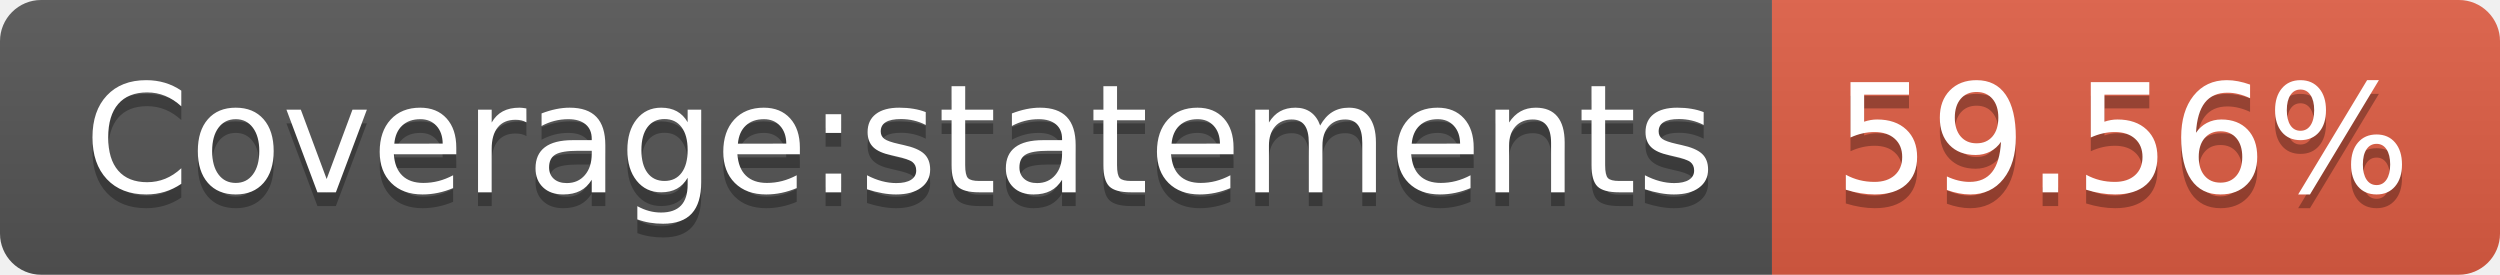
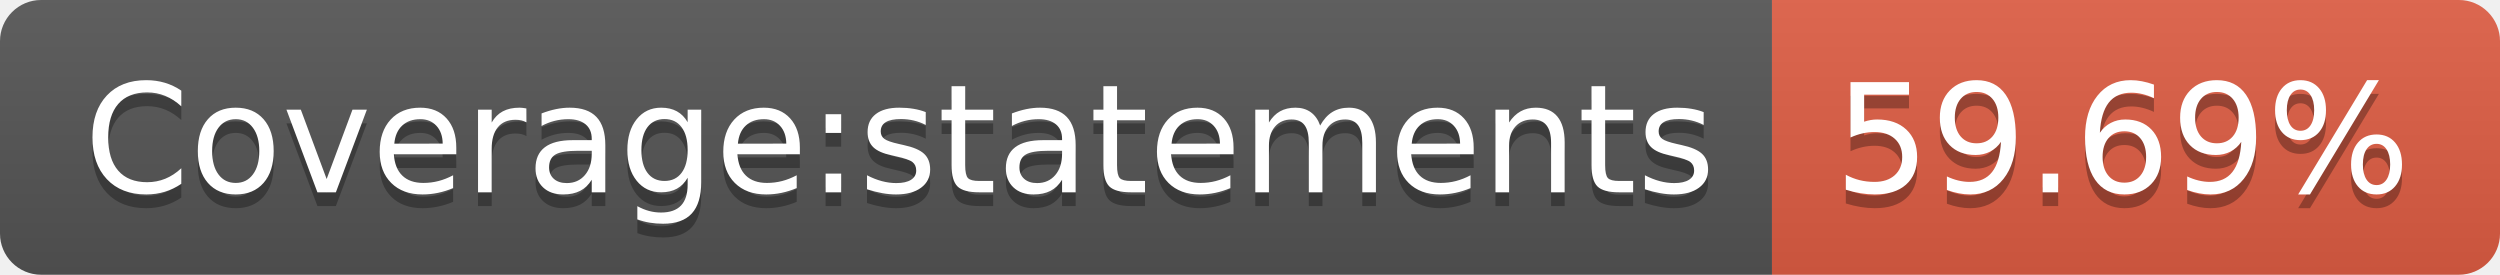
<svg xmlns="http://www.w3.org/2000/svg" width="182" height="20">
  <linearGradient id="s" x2="0" y2="100%">
    <stop offset="0" stop-color="#bbb" stop-opacity=".1" />
    <stop offset="1" stop-opacity=".1" />
  </linearGradient>
  <clipPath id="r">
    <rect width="182" height="20" rx="3" fill="#fff" />
  </clipPath>
  <g clip-path="url(#r)">
    <rect width="129" height="20" fill="#555" />
    <rect x="129" width="53" height="20" fill="#e05d44" />
    <rect width="182" height="20" fill="url(#s)" />
  </g>
  <g fill="#fff" text-anchor="middle" font-family="Verdana,Geneva,DejaVu Sans,sans-serif" text-rendering="geometricPrecision" font-size="110">
    <text x="655" y="150" fill="#010101" fill-opacity=".3" transform="scale(.1)" textLength="1190">Coverage:statements</text>
    <text x="655" y="140" transform="scale(.1)" textLength="1190">Coverage:statements</text>
-     <text x="1545" y="150" fill="#010101" fill-opacity=".3" transform="scale(.1)" textLength="430">59.56%</text>
-     <text x="1545" y="140" transform="scale(.1)" textLength="430">59.56%</text>
+     <text x="1545" y="150" fill="#010101" fill-opacity=".3" transform="scale(.1)" textLength="430">59.69%</text>
+     <text x="1545" y="140" transform="scale(.1)" textLength="430">59.69%</text>
  </g>
</svg>
